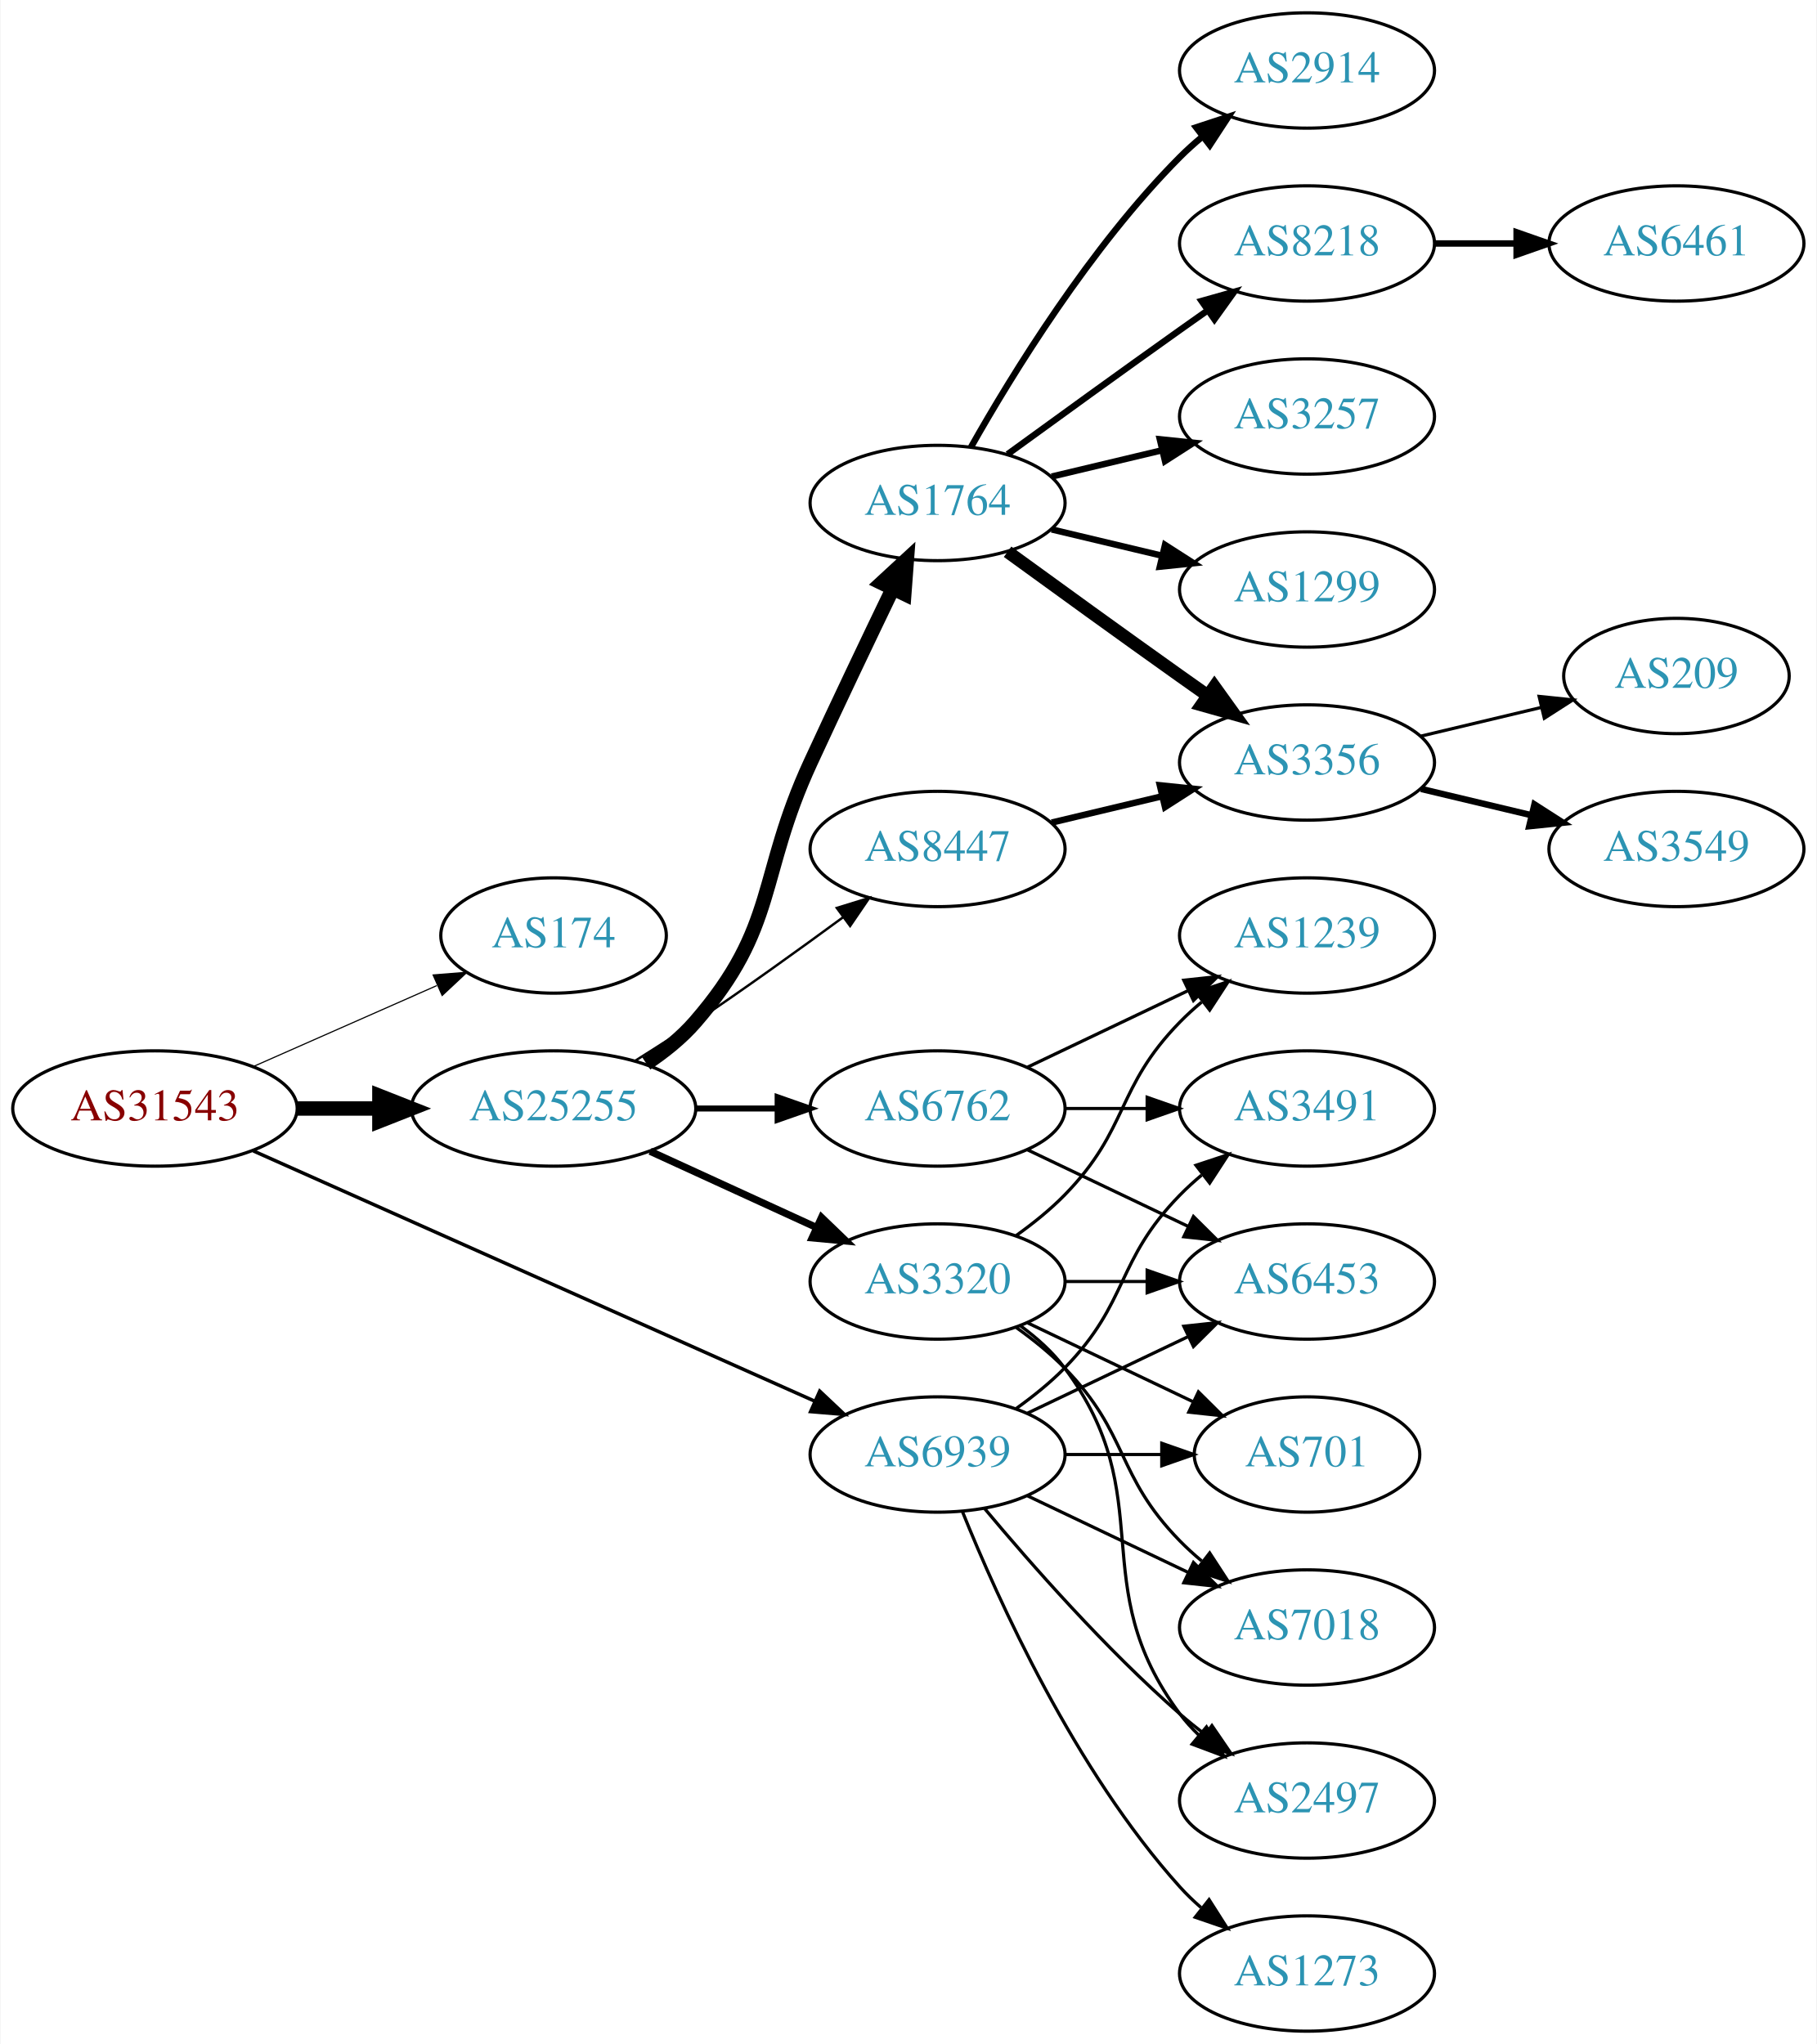
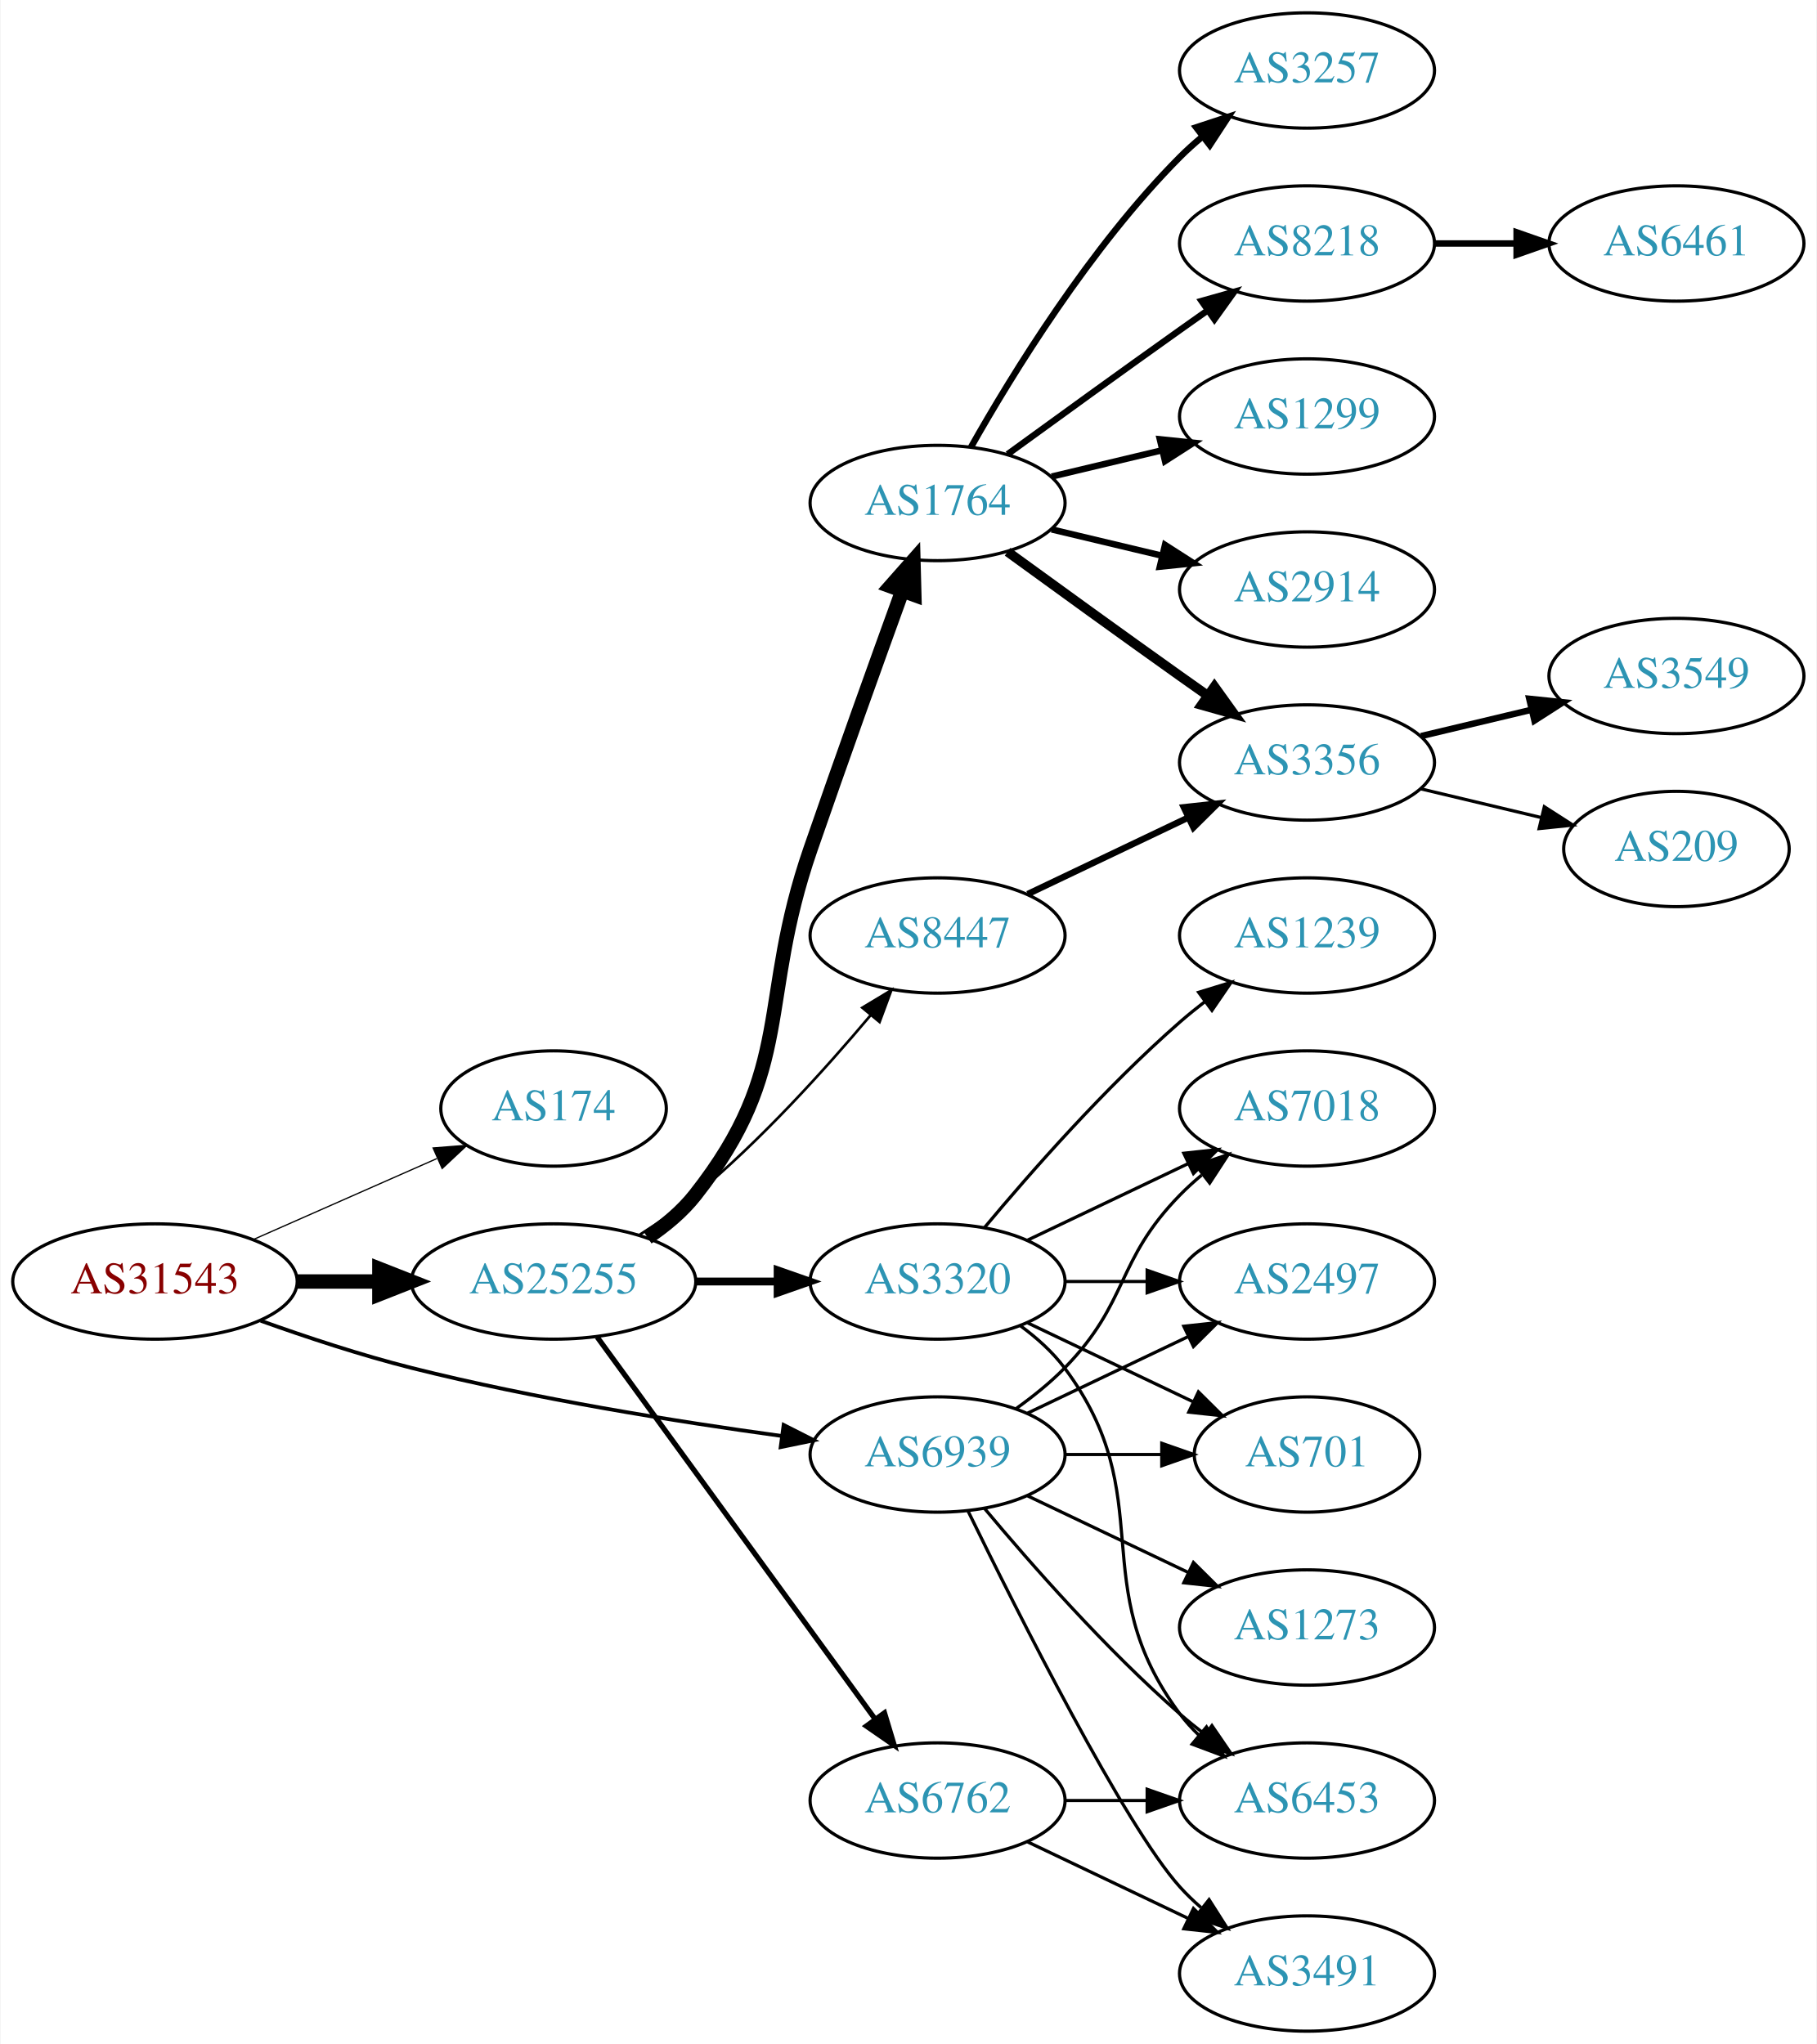
<svg xmlns="http://www.w3.org/2000/svg" xmlns:xlink="http://www.w3.org/1999/xlink" width="567pt" height="638pt" viewBox="0.00 0.00 566.66 638.00">
  <g id="graph0" class="graph" transform="scale(1 1) rotate(0) translate(4 634)">
    <polygon fill="white" stroke="none" points="-4,4 -4,-634 562.663,-634 562.663,4 -4,4" />
    <g id="node1" class="node">
      <g id="a_node1">
        <a xlink:href="/asn/31543" xlink:title="AS31543 ~ myNET gmbh [AT]">
-           <ellipse fill="#ffffff" stroke="black" cx="44.196" cy="-288" rx="44.393" ry="18" />
-           <text text-anchor="middle" x="44.196" y="-284.3" font-family="Times,serif" font-size="14.00" fill="#880000">AS31543</text>
+           <ellipse fill="#ffffff" stroke="black" cx="44.196" cy="-234" rx="44.393" ry="18" />
+           <text text-anchor="middle" x="44.196" y="-230.3" font-family="Times,serif" font-size="14.00" fill="#880000">AS31543</text>
        </a>
      </g>
    </g>
    <g id="node2" class="node">
      <g id="a_node2">
        <a xlink:href="/asn/174" xlink:title="AS174 ~ Cogent Communications [US]">
-           <ellipse fill="#ffffff" stroke="black" cx="168.588" cy="-342" rx="35.194" ry="18" />
-           <text text-anchor="middle" x="168.588" y="-338.3" font-family="Times,serif" font-size="14.00" fill="#2c94b3">AS174</text>
+           <ellipse fill="#ffffff" stroke="black" cx="168.588" cy="-288" rx="35.194" ry="18" />
+           <text text-anchor="middle" x="168.588" y="-284.3" font-family="Times,serif" font-size="14.00" fill="#2c94b3">AS174</text>
        </a>
      </g>
    </g>
    <g id="edge1" class="edge">
-       <path fill="none" stroke="black" stroke-width="0.36" d="M74.824,-301.072C92.095,-308.692 113.985,-318.35 132.164,-326.371" />
-       <polygon fill="black" stroke="black" stroke-width="0.36" points="130.995,-329.68 141.557,-330.515 133.821,-323.276 130.995,-329.68" />
+       <path fill="none" stroke="black" stroke-width="0.391" d="M74.824,-247.072C92.095,-254.692 113.985,-264.35 132.164,-272.371" />
+       <polygon fill="black" stroke="black" stroke-width="0.391" points="130.995,-275.68 141.557,-276.515 133.821,-269.276 130.995,-275.68" />
    </g>
    <g id="node3" class="node">
      <g id="a_node3">
        <a xlink:href="/asn/25255" xlink:title="AS25255 ~ ==&gt; TELE2 AUSTRIA &lt;== [AT]">
-           <ellipse fill="#ffffff" stroke="black" cx="168.588" cy="-288" rx="44.393" ry="18" />
-           <text text-anchor="middle" x="168.588" y="-284.3" font-family="Times,serif" font-size="14.00" fill="#2c94b3">AS25255</text>
+           <ellipse fill="#ffffff" stroke="black" cx="168.588" cy="-234" rx="44.393" ry="18" />
+           <text text-anchor="middle" x="168.588" y="-230.3" font-family="Times,serif" font-size="14.00" fill="#2c94b3">AS25255</text>
        </a>
      </g>
    </g>
    <g id="edge2" class="edge">
-       <path fill="none" stroke="black" stroke-width="4.5" d="M88.692,-288C96.898,-288 105.569,-288 114.041,-288" />
-       <polygon fill="black" stroke="black" stroke-width="4.5" points="114.233,-291.938 124.233,-288 114.233,-284.063 114.233,-291.938" />
+       <path fill="none" stroke="black" stroke-width="4.5" d="M88.692,-234C96.898,-234 105.569,-234 114.041,-234" />
+       <polygon fill="black" stroke="black" stroke-width="4.5" points="114.233,-237.938 124.233,-234 114.233,-230.063 114.233,-237.938" />
    </g>
    <g id="node4" class="node">
      <g id="a_node4">
        <a xlink:href="/asn/6939" xlink:title="AS6939 ~ Hurricane Electric LLC [US]">
          <ellipse fill="#ffffff" stroke="black" cx="288.431" cy="-180" rx="39.794" ry="18" />
          <text text-anchor="middle" x="288.431" y="-176.3" font-family="Times,serif" font-size="14.00" fill="#2c94b3">AS6939</text>
        </a>
      </g>
    </g>
    <g id="edge3" class="edge">
-       <path fill="none" stroke="black" stroke-width="1.08" d="M74.899,-274.757C119.077,-255.06 202.048,-218.068 250.215,-196.593" />
-       <polygon fill="black" stroke="black" stroke-width="1.08" points="251.654,-199.783 259.362,-192.514 248.804,-193.39 251.654,-199.783" />
+       <path fill="none" stroke="black" stroke-width="1.174" d="M77.203,-221.748C91.483,-216.631 108.614,-210.967 124.392,-207 162.681,-197.372 206.915,-190.294 239.64,-185.805" />
+       <polygon fill="black" stroke="black" stroke-width="1.174" points="240.391,-189.236 249.838,-184.439 239.462,-182.298 240.391,-189.236" />
    </g>
    <g id="node5" class="node">
      <g id="a_node5">
-         <a xlink:href="/asn/6762" xlink:title="AS6762 ~ TELECOM ITALIA SPARKLE S.p.A. [IT]">
-           <ellipse fill="#ffffff" stroke="black" cx="288.431" cy="-288" rx="39.794" ry="18" />
-           <text text-anchor="middle" x="288.431" y="-284.3" font-family="Times,serif" font-size="14.00" fill="#2c94b3">AS6762</text>
-         </a>
-       </g>
-     </g>
-     <g id="edge4" class="edge">
-       <path fill="none" stroke="black" stroke-width="1.875" d="M212.799,-288C221.112,-288 229.875,-288 238.357,-288" />
-       <polygon fill="black" stroke="black" stroke-width="1.875" points="238.516,-291.5 248.516,-288 238.516,-284.5 238.516,-291.5" />
-     </g>
-     <g id="node6" class="node">
-       <g id="a_node6">
        <a xlink:href="/asn/1764" xlink:title="AS1764 ~ NEXTLAYER-AS [AT]">
          <ellipse fill="#ffffff" stroke="black" cx="288.431" cy="-477" rx="39.794" ry="18" />
          <text text-anchor="middle" x="288.431" y="-473.3" font-family="Times,serif" font-size="14.00" fill="#2c94b3">AS1764</text>
        </a>
      </g>
    </g>
+     <g id="edge4" class="edge">
+       <path fill="none" stroke="black" stroke-width="4.5" d="M197.904,-247.739C203.419,-251.433 208.736,-255.858 212.784,-261 244.083,-300.754 232.26,-321.178 248.784,-369 258.273,-396.461 269.498,-427.699 277.399,-449.49" />
+       <polygon fill="black" stroke="black" stroke-width="4.5" points="273.767,-451.025 280.883,-459.079 281.169,-448.336 273.767,-451.025" />
+     </g>
+     <g id="node6" class="node">
+       <g id="a_node6">
+         <a xlink:href="/asn/3320" xlink:title="AS3320 ~ DTAG [DE]">
+           <ellipse fill="#ffffff" stroke="black" cx="288.431" cy="-234" rx="39.794" ry="18" />
+           <text text-anchor="middle" x="288.431" y="-230.3" font-family="Times,serif" font-size="14.00" fill="#2c94b3">AS3320</text>
+         </a>
+       </g>
+     </g>
    <g id="edge5" class="edge">
-       <path fill="none" stroke="black" stroke-width="4.5" d="M197.536,-302.044C203.073,-305.719 208.493,-310.059 212.784,-315 238.618,-344.742 232.301,-360.219 248.784,-396 257.153,-414.165 266.845,-434.478 274.43,-450.218" />
-       <polygon fill="black" stroke="black" stroke-width="4.5" points="270.954,-452.075 278.85,-459.367 278.045,-448.65 270.954,-452.075" />
+       <path fill="none" stroke="black" stroke-width="2.455" d="M212.799,-234C221.112,-234 229.875,-234 238.357,-234" />
+       <polygon fill="black" stroke="black" stroke-width="2.455" points="238.516,-237.5 248.516,-234 238.516,-230.5 238.516,-237.5" />
    </g>
    <g id="node7" class="node">
      <g id="a_node7">
        <a xlink:href="/asn/8447" xlink:title="AS8447 ~ A1 Telekom Austria AG [AT]">
-           <ellipse fill="#ffffff" stroke="black" cx="288.431" cy="-369" rx="39.794" ry="18" />
-           <text text-anchor="middle" x="288.431" y="-365.3" font-family="Times,serif" font-size="14.00" fill="#2c94b3">AS8447</text>
+           <ellipse fill="#ffffff" stroke="black" cx="288.431" cy="-342" rx="39.794" ry="18" />
+           <text text-anchor="middle" x="288.431" y="-338.3" font-family="Times,serif" font-size="14.00" fill="#2c94b3">AS8447</text>
        </a>
      </g>
    </g>
    <g id="edge6" class="edge">
-       <path fill="none" stroke="black" stroke-width="0.75" d="M193.99,-302.852C200.174,-306.725 206.768,-310.951 212.784,-315 228.278,-325.429 245.167,-337.579 258.956,-347.709" />
-       <polygon fill="black" stroke="black" stroke-width="0.75" points="256.977,-350.599 267.1,-353.723 261.135,-344.967 256.977,-350.599" />
+       <path fill="none" stroke="black" stroke-width="0.818" d="M195.497,-248.621C201.391,-252.369 207.475,-256.596 212.784,-261 233.15,-277.891 253.306,-300.185 267.531,-317.107" />
+       <polygon fill="black" stroke="black" stroke-width="0.818" points="264.939,-319.465 274.012,-324.935 270.331,-315.001 264.939,-319.465" />
    </g>
    <g id="node8" class="node">
      <g id="a_node8">
-         <a xlink:href="/asn/3320" xlink:title="AS3320 ~ DTAG [DE]">
-           <ellipse fill="#ffffff" stroke="black" cx="288.431" cy="-234" rx="39.794" ry="18" />
-           <text text-anchor="middle" x="288.431" y="-230.3" font-family="Times,serif" font-size="14.00" fill="#2c94b3">AS3320</text>
+         <a xlink:href="/asn/6762" xlink:title="AS6762 ~ TELECOM ITALIA SPARKLE S.p.A. [IT]">
+           <ellipse fill="#ffffff" stroke="black" cx="288.431" cy="-72" rx="39.794" ry="18" />
+           <text text-anchor="middle" x="288.431" y="-68.3" font-family="Times,serif" font-size="14.00" fill="#2c94b3">AS6762</text>
        </a>
      </g>
    </g>
    <g id="edge7" class="edge">
-       <path fill="none" stroke="black" stroke-width="2.25" d="M198.718,-274.652C214.329,-267.498 233.727,-258.609 250.399,-250.97" />
-       <polygon fill="black" stroke="black" stroke-width="2.25" points="252.218,-253.986 259.851,-246.638 249.302,-247.622 252.218,-253.986" />
-     </g>
-     <g id="node9" class="node">
-       <g id="a_node9">
-         <a xlink:href="/asn/3491" xlink:title="AS3491 ~ PCCW Global, Inc. [US]">
+       <path fill="none" stroke="black" stroke-width="1.636" d="M182.199,-216.663C203.02,-188.04 244.683,-130.767 268.871,-97.514" />
+       <polygon fill="black" stroke="black" stroke-width="1.636" points="271.858,-99.358 274.91,-89.212 266.197,-95.24 271.858,-99.358" />
+     </g>
+     <g id="node15" class="node">
+       <g id="a_node15">
+         <a xlink:href="/asn/7018" xlink:title="AS7018 ~ AT&amp;T Services, Inc. [US]">
          <ellipse fill="#ffffff" stroke="black" cx="403.724" cy="-288" rx="39.794" ry="18" />
-           <text text-anchor="middle" x="403.724" y="-284.3" font-family="Times,serif" font-size="14.00" fill="#2c94b3">AS3491</text>
-         </a>
-       </g>
-     </g>
-     <g id="edge28" class="edge">
+           <text text-anchor="middle" x="403.724" y="-284.3" font-family="Times,serif" font-size="14.00" fill="#2c94b3">AS7018</text>
+         </a>
+       </g>
+     </g>
+     <g id="edge24" class="edge">
      <path fill="none" stroke="black" d="M313.025,-194.389C318.281,-198.148 323.613,-202.437 328.077,-207 348.25,-227.617 343.905,-240.383 364.077,-261 366.17,-263.139 368.453,-265.218 370.83,-267.21" />
      <polygon fill="black" stroke="black" points="369.074,-270.275 379.13,-273.611 373.349,-264.732 369.074,-270.275" />
    </g>
-     <g id="node10" class="node">
-       <g id="a_node10">
-         <a xlink:href="/asn/6453" xlink:title="AS6453 ~ TATA COMMUNICATIONS (AMERICA) INC [US]">
+     <g id="node16" class="node">
+       <g id="a_node16">
+         <a xlink:href="/asn/2497" xlink:title="AS2497 ~ Internet Initiative Japan Inc. [JP]">
          <ellipse fill="#ffffff" stroke="black" cx="403.724" cy="-234" rx="39.794" ry="18" />
-           <text text-anchor="middle" x="403.724" y="-230.3" font-family="Times,serif" font-size="14.00" fill="#2c94b3">AS6453</text>
-         </a>
-       </g>
-     </g>
-     <g id="edge29" class="edge">
+           <text text-anchor="middle" x="403.724" y="-230.3" font-family="Times,serif" font-size="14.00" fill="#2c94b3">AS2497</text>
+         </a>
+       </g>
+     </g>
+     <g id="edge27" class="edge">
      <path fill="none" stroke="black" d="M316.567,-192.934C331.561,-200.081 350.382,-209.052 366.605,-216.785" />
      <polygon fill="black" stroke="black" points="365.276,-220.028 375.809,-221.171 368.288,-213.709 365.276,-220.028" />
    </g>
-     <g id="node18" class="node">
-       <g id="a_node18">
+     <g id="node17" class="node">
+       <g id="a_node17">
+         <a xlink:href="/asn/6453" xlink:title="AS6453 ~ TATA COMMUNICATIONS (AMERICA) INC [US]">
+           <ellipse fill="#ffffff" stroke="black" cx="403.724" cy="-72" rx="39.794" ry="18" />
+           <text text-anchor="middle" x="403.724" y="-68.3" font-family="Times,serif" font-size="14.00" fill="#2c94b3">AS6453</text>
+         </a>
+       </g>
+     </g>
+     <g id="edge29" class="edge">
+       <path fill="none" stroke="black" d="M303.061,-163.183C317.343,-146.071 340.89,-119.255 364.077,-99 366.543,-96.846 369.182,-94.706 371.879,-92.628" />
+       <polygon fill="black" stroke="black" points="374.052,-95.375 380.033,-86.63 369.904,-89.736 374.052,-95.375" />
+     </g>
+     <g id="node19" class="node">
+       <g id="a_node19">
        <a xlink:href="/asn/701" xlink:title="AS701 ~ UUNET [US]">
          <ellipse fill="#ffffff" stroke="black" cx="403.724" cy="-180" rx="35.194" ry="18" />
          <text text-anchor="middle" x="403.724" y="-176.3" font-family="Times,serif" font-size="14.00" fill="#2c94b3">AS701</text>
        </a>
      </g>
    </g>
    <g id="edge26" class="edge">
      <path fill="none" stroke="black" d="M328.103,-180C337.808,-180 348.299,-180 358.262,-180" />
      <polygon fill="black" stroke="black" points="358.398,-183.5 368.398,-180 358.398,-176.5 358.398,-183.5" />
    </g>
-     <g id="node19" class="node">
-       <g id="a_node19">
-         <a xlink:href="/asn/7018" xlink:title="AS7018 ~ AT&amp;T Services, Inc. [US]">
+     <g id="node20" class="node">
+       <g id="a_node20">
+         <a xlink:href="/asn/3491" xlink:title="AS3491 ~ PCCW Global, Inc. [US]">
+           <ellipse fill="#ffffff" stroke="black" cx="403.724" cy="-18" rx="39.794" ry="18" />
+           <text text-anchor="middle" x="403.724" y="-14.3" font-family="Times,serif" font-size="14.00" fill="#2c94b3">AS3491</text>
+         </a>
+       </g>
+     </g>
+     <g id="edge28" class="edge">
+       <path fill="none" stroke="black" d="M297.869,-162.489C313.487,-130.491 346.874,-64.107 364.077,-45 366.08,-42.776 368.298,-40.637 370.631,-38.603" />
+       <polygon fill="black" stroke="black" points="373.161,-41.065 378.85,-32.127 368.829,-35.567 373.161,-41.065" />
+     </g>
+     <g id="node23" class="node">
+       <g id="a_node23">
+         <a xlink:href="/asn/1273" xlink:title="AS1273 ~ Vodafone Group PLC [EU]">
          <ellipse fill="#ffffff" stroke="black" cx="403.724" cy="-126" rx="39.794" ry="18" />
-           <text text-anchor="middle" x="403.724" y="-122.3" font-family="Times,serif" font-size="14.00" fill="#2c94b3">AS7018</text>
+           <text text-anchor="middle" x="403.724" y="-122.3" font-family="Times,serif" font-size="14.00" fill="#2c94b3">AS1273</text>
        </a>
      </g>
    </g>
    <g id="edge25" class="edge">
      <path fill="none" stroke="black" d="M316.567,-167.066C331.561,-159.919 350.382,-150.948 366.605,-143.215" />
      <polygon fill="black" stroke="black" points="368.288,-146.291 375.809,-138.829 365.276,-139.972 368.288,-146.291" />
    </g>
-     <g id="node20" class="node">
-       <g id="a_node20">
-         <a xlink:href="/asn/2497" xlink:title="AS2497 ~ Internet Initiative Japan Inc. [JP]">
-           <ellipse fill="#ffffff" stroke="black" cx="403.724" cy="-72" rx="39.794" ry="18" />
-           <text text-anchor="middle" x="403.724" y="-68.3" font-family="Times,serif" font-size="14.00" fill="#2c94b3">AS2497</text>
-         </a>
-       </g>
-     </g>
-     <g id="edge27" class="edge">
-       <path fill="none" stroke="black" d="M303.061,-163.183C317.343,-146.071 340.89,-119.255 364.077,-99 366.543,-96.846 369.182,-94.706 371.879,-92.628" />
-       <polygon fill="black" stroke="black" points="374.052,-95.375 380.033,-86.63 369.904,-89.736 374.052,-95.375" />
-     </g>
-     <g id="node23" class="node">
-       <g id="a_node23">
-         <a xlink:href="/asn/1273" xlink:title="AS1273 ~ Vodafone Group PLC [EU]">
-           <ellipse fill="#ffffff" stroke="black" cx="403.724" cy="-18" rx="39.794" ry="18" />
-           <text text-anchor="middle" x="403.724" y="-14.3" font-family="Times,serif" font-size="14.00" fill="#2c94b3">AS1273</text>
-         </a>
-       </g>
-     </g>
-     <g id="edge30" class="edge">
-       <path fill="none" stroke="black" d="M296.179,-162.213C307.23,-134.757 331.283,-81.422 364.077,-45 366.08,-42.776 368.298,-40.637 370.631,-38.603" />
-       <polygon fill="black" stroke="black" points="373.161,-41.065 378.85,-32.127 368.829,-35.567 373.161,-41.065" />
+     <g id="node9" class="node">
+       <g id="a_node9">
+         <a xlink:href="/asn/2914" xlink:title="AS2914 ~ NTT America, Inc. [US]">
+           <ellipse fill="#ffffff" stroke="black" cx="403.724" cy="-450" rx="39.794" ry="18" />
+           <text text-anchor="middle" x="403.724" y="-446.3" font-family="Times,serif" font-size="14.00" fill="#2c94b3">AS2914</text>
+         </a>
+       </g>
    </g>
    <g id="edge8" class="edge">
-       <path fill="none" stroke="black" d="M328.103,-288C336.306,-288 345.07,-288 353.602,-288" />
-       <polygon fill="black" stroke="black" points="353.841,-291.5 363.841,-288 353.841,-284.5 353.841,-291.5" />
+       <path fill="none" stroke="black" stroke-width="2" d="M324.038,-468.752C334.909,-466.162 347.064,-463.265 358.506,-460.538" />
+       <polygon fill="black" stroke="black" stroke-width="2" points="359.412,-463.92 368.328,-458.197 357.789,-457.111 359.412,-463.92" />
+     </g>
+     <g id="node10" class="node">
+       <g id="a_node10">
+         <a xlink:href="/asn/3257" xlink:title="AS3257 ~ GTT [DE]">
+           <ellipse fill="#ffffff" stroke="black" cx="403.724" cy="-612" rx="39.794" ry="18" />
+           <text text-anchor="middle" x="403.724" y="-608.3" font-family="Times,serif" font-size="14.00" fill="#2c94b3">AS3257</text>
+         </a>
+       </g>
    </g>
    <g id="edge9" class="edge">
-       <path fill="none" stroke="black" d="M316.567,-275.066C331.561,-267.919 350.382,-258.948 366.605,-251.215" />
-       <polygon fill="black" stroke="black" points="368.288,-254.291 375.809,-246.829 365.276,-247.972 368.288,-254.291" />
+       <path fill="none" stroke="black" stroke-width="2" d="M298.891,-494.49C311.672,-517.096 336.105,-556.886 364.077,-585 366.188,-587.121 368.484,-589.188 370.87,-591.171" />
+       <polygon fill="black" stroke="black" stroke-width="2" points="369.122,-594.242 379.185,-597.556 373.385,-588.69 369.122,-594.242" />
    </g>
    <g id="node11" class="node">
      <g id="a_node11">
+         <a xlink:href="/asn/8218" xlink:title="AS8218 ~ legacy Neotelecoms [FR]">
+           <ellipse fill="#ffffff" stroke="black" cx="403.724" cy="-558" rx="39.794" ry="18" />
+           <text text-anchor="middle" x="403.724" y="-554.3" font-family="Times,serif" font-size="14.00" fill="#2c94b3">AS8218</text>
+         </a>
+       </g>
+     </g>
+     <g id="edge10" class="edge">
+       <path fill="none" stroke="black" stroke-width="2" d="M310.279,-492.222C325.213,-503.091 345.827,-518.025 364.077,-531 366.898,-533.005 369.841,-535.085 372.789,-537.159" />
+       <polygon fill="black" stroke="black" stroke-width="2" points="370.816,-540.05 381.013,-542.926 374.835,-534.319 370.816,-540.05" />
+     </g>
+     <g id="node12" class="node">
+       <g id="a_node12">
+         <a xlink:href="/asn/1299" xlink:title="AS1299 ~ Telia Carrier [EU]">
+           <ellipse fill="#ffffff" stroke="black" cx="403.724" cy="-504" rx="39.794" ry="18" />
+           <text text-anchor="middle" x="403.724" y="-500.3" font-family="Times,serif" font-size="14.00" fill="#2c94b3">AS1299</text>
+         </a>
+       </g>
+     </g>
+     <g id="edge11" class="edge">
+       <path fill="none" stroke="black" stroke-width="2" d="M324.038,-485.248C334.909,-487.838 347.064,-490.735 358.506,-493.462" />
+       <polygon fill="black" stroke="black" stroke-width="2" points="357.789,-496.889 368.328,-495.803 359.412,-490.08 357.789,-496.889" />
+     </g>
+     <g id="node13" class="node">
+       <g id="a_node13">
+         <a xlink:href="/asn/3356" xlink:title="AS3356 ~ Level 3 Parent, LLC [US]">
+           <ellipse fill="#ffffff" stroke="black" cx="403.724" cy="-396" rx="39.794" ry="18" />
+           <text text-anchor="middle" x="403.724" y="-392.3" font-family="Times,serif" font-size="14.00" fill="#2c94b3">AS3356</text>
+         </a>
+       </g>
+     </g>
+     <g id="edge12" class="edge">
+       <path fill="none" stroke="black" stroke-width="3" d="M310.279,-461.778C325.213,-450.909 345.827,-435.975 364.077,-423 366.898,-420.995 369.841,-418.915 372.789,-416.841" />
+       <polygon fill="black" stroke="black" stroke-width="3" points="374.835,-419.681 381.013,-411.074 370.816,-413.95 374.835,-419.681" />
+     </g>
+     <g id="edge14" class="edge">
+       <path fill="none" stroke="black" d="M316.567,-246.934C331.561,-254.081 350.382,-263.052 366.605,-270.785" />
+       <polygon fill="black" stroke="black" points="365.276,-274.028 375.809,-275.171 368.288,-267.709 365.276,-274.028" />
+     </g>
+     <g id="edge15" class="edge">
+       <path fill="none" stroke="black" d="M328.103,-234C336.306,-234 345.07,-234 353.602,-234" />
+       <polygon fill="black" stroke="black" points="353.841,-237.5 363.841,-234 353.841,-230.5 353.841,-237.5" />
+     </g>
+     <g id="edge16" class="edge">
+       <path fill="none" stroke="black" d="M314.362,-220.118C319.438,-216.389 324.356,-211.984 328.077,-207 358.349,-166.458 333.806,-139.542 364.077,-99 365.822,-96.664 367.829,-94.455 369.992,-92.383" />
+       <polygon fill="black" stroke="black" points="372.352,-94.973 377.793,-85.882 367.87,-89.595 372.352,-94.973" />
+     </g>
+     <g id="node18" class="node">
+       <g id="a_node18">
        <a xlink:href="/asn/1239" xlink:title="AS1239 ~ Sprint [US]">
          <ellipse fill="#ffffff" stroke="black" cx="403.724" cy="-342" rx="39.794" ry="18" />
          <text text-anchor="middle" x="403.724" y="-338.3" font-family="Times,serif" font-size="14.00" fill="#2c94b3">AS1239</text>
        </a>
      </g>
    </g>
-     <g id="edge10" class="edge">
-       <path fill="none" stroke="black" d="M316.567,-300.934C331.561,-308.081 350.382,-317.052 366.605,-324.785" />
-       <polygon fill="black" stroke="black" points="365.276,-328.028 375.809,-329.171 368.288,-321.709 365.276,-328.028" />
-     </g>
-     <g id="node12" class="node">
-       <g id="a_node12">
-         <a xlink:href="/asn/2914" xlink:title="AS2914 ~ NTT America, Inc. [US]">
-           <ellipse fill="#ffffff" stroke="black" cx="403.724" cy="-612" rx="39.794" ry="18" />
-           <text text-anchor="middle" x="403.724" y="-608.3" font-family="Times,serif" font-size="14.00" fill="#2c94b3">AS2914</text>
-         </a>
-       </g>
-     </g>
-     <g id="edge11" class="edge">
-       <path fill="none" stroke="black" stroke-width="2" d="M298.891,-494.49C311.672,-517.096 336.105,-556.886 364.077,-585 366.188,-587.121 368.484,-589.188 370.87,-591.171" />
-       <polygon fill="black" stroke="black" stroke-width="2" points="369.122,-594.242 379.185,-597.556 373.385,-588.69 369.122,-594.242" />
-     </g>
-     <g id="node13" class="node">
-       <g id="a_node13">
-         <a xlink:href="/asn/8218" xlink:title="AS8218 ~ legacy Neotelecoms [FR]">
-           <ellipse fill="#ffffff" stroke="black" cx="403.724" cy="-558" rx="39.794" ry="18" />
-           <text text-anchor="middle" x="403.724" y="-554.3" font-family="Times,serif" font-size="14.00" fill="#2c94b3">AS8218</text>
-         </a>
-       </g>
-     </g>
-     <g id="edge12" class="edge">
-       <path fill="none" stroke="black" stroke-width="2" d="M310.279,-492.222C325.213,-503.091 345.827,-518.025 364.077,-531 366.898,-533.005 369.841,-535.085 372.789,-537.159" />
-       <polygon fill="black" stroke="black" stroke-width="2" points="370.816,-540.05 381.013,-542.926 374.835,-534.319 370.816,-540.05" />
+     <g id="edge17" class="edge">
+       <path fill="none" stroke="black" d="M303.061,-250.817C317.343,-267.929 340.89,-294.745 364.077,-315 366.543,-317.154 369.182,-319.294 371.879,-321.372" />
+       <polygon fill="black" stroke="black" points="369.904,-324.264 380.033,-327.37 374.052,-318.625 369.904,-324.264" />
+     </g>
+     <g id="edge18" class="edge">
+       <path fill="none" stroke="black" d="M316.567,-221.066C331.999,-213.71 351.485,-204.423 368.02,-196.541" />
+       <polygon fill="black" stroke="black" points="369.84,-199.551 377.361,-192.089 366.828,-193.232 369.84,-199.551" />
+     </g>
+     <g id="edge19" class="edge">
+       <path fill="none" stroke="black" stroke-width="2" d="M316.567,-354.934C331.561,-362.081 350.382,-371.052 366.605,-378.785" />
+       <polygon fill="black" stroke="black" stroke-width="2" points="365.276,-382.028 375.809,-383.171 368.288,-375.709 365.276,-382.028" />
+     </g>
+     <g id="edge21" class="edge">
+       <path fill="none" stroke="black" d="M328.103,-72C336.306,-72 345.07,-72 353.602,-72" />
+       <polygon fill="black" stroke="black" points="353.841,-75.5 363.841,-72 353.841,-68.5 353.841,-75.5" />
+     </g>
+     <g id="edge20" class="edge">
+       <path fill="none" stroke="black" d="M316.567,-59.066C331.561,-51.919 350.382,-42.948 366.605,-35.215" />
+       <polygon fill="black" stroke="black" points="368.288,-38.291 375.809,-30.829 365.276,-31.972 368.288,-38.291" />
    </g>
    <g id="node14" class="node">
      <g id="a_node14">
-         <a xlink:href="/asn/3257" xlink:title="AS3257 ~ GTT [DE]">
-           <ellipse fill="#ffffff" stroke="black" cx="403.724" cy="-504" rx="39.794" ry="18" />
-           <text text-anchor="middle" x="403.724" y="-500.3" font-family="Times,serif" font-size="14.00" fill="#2c94b3">AS3257</text>
-         </a>
-       </g>
-     </g>
-     <g id="edge13" class="edge">
-       <path fill="none" stroke="black" stroke-width="2" d="M324.038,-485.248C334.909,-487.838 347.064,-490.735 358.506,-493.462" />
-       <polygon fill="black" stroke="black" stroke-width="2" points="357.789,-496.889 368.328,-495.803 359.412,-490.08 357.789,-496.889" />
-     </g>
-     <g id="node15" class="node">
-       <g id="a_node15">
-         <a xlink:href="/asn/3356" xlink:title="AS3356 ~ Level 3 Parent, LLC [US]">
-           <ellipse fill="#ffffff" stroke="black" cx="403.724" cy="-396" rx="39.794" ry="18" />
-           <text text-anchor="middle" x="403.724" y="-392.3" font-family="Times,serif" font-size="14.00" fill="#2c94b3">AS3356</text>
-         </a>
-       </g>
-     </g>
-     <g id="edge14" class="edge">
-       <path fill="none" stroke="black" stroke-width="4" d="M310.279,-461.778C325.213,-450.909 345.827,-435.975 364.077,-423 366.898,-420.995 369.841,-418.915 372.789,-416.841" />
-       <polygon fill="black" stroke="black" stroke-width="4" points="374.835,-419.681 381.013,-411.074 370.816,-413.95 374.835,-419.681" />
-     </g>
-     <g id="node16" class="node">
-       <g id="a_node16">
-         <a xlink:href="/asn/1299" xlink:title="AS1299 ~ Telia Carrier [EU]">
-           <ellipse fill="#ffffff" stroke="black" cx="403.724" cy="-450" rx="39.794" ry="18" />
-           <text text-anchor="middle" x="403.724" y="-446.3" font-family="Times,serif" font-size="14.00" fill="#2c94b3">AS1299</text>
-         </a>
-       </g>
-     </g>
-     <g id="edge15" class="edge">
-       <path fill="none" stroke="black" stroke-width="2" d="M324.038,-468.752C334.909,-466.162 347.064,-463.265 358.506,-460.538" />
-       <polygon fill="black" stroke="black" stroke-width="2" points="359.412,-463.92 368.328,-458.197 357.789,-457.111 359.412,-463.92" />
-     </g>
-     <g id="edge16" class="edge">
-       <path fill="none" stroke="black" stroke-width="2" d="M324.038,-377.248C334.909,-379.838 347.064,-382.735 358.506,-385.462" />
-       <polygon fill="black" stroke="black" stroke-width="2" points="357.789,-388.889 368.328,-387.803 359.412,-382.08 357.789,-388.889" />
-     </g>
-     <g id="edge22" class="edge">
-       <path fill="none" stroke="black" d="M328.103,-234C336.306,-234 345.07,-234 353.602,-234" />
-       <polygon fill="black" stroke="black" points="353.841,-237.5 363.841,-234 353.841,-230.5 353.841,-237.5" />
-     </g>
-     <g id="edge18" class="edge">
-       <path fill="none" stroke="black" d="M313.025,-248.389C318.281,-252.148 323.613,-256.437 328.077,-261 348.25,-281.617 343.905,-294.383 364.077,-315 366.17,-317.139 368.453,-319.218 370.83,-321.21" />
-       <polygon fill="black" stroke="black" points="369.074,-324.275 379.13,-327.611 373.349,-318.732 369.074,-324.275" />
-     </g>
-     <g id="edge19" class="edge">
-       <path fill="none" stroke="black" d="M316.567,-221.066C331.999,-213.71 351.485,-204.423 368.02,-196.541" />
-       <polygon fill="black" stroke="black" points="369.84,-199.551 377.361,-192.089 366.828,-193.232 369.84,-199.551" />
-     </g>
-     <g id="edge20" class="edge">
-       <path fill="none" stroke="black" d="M313.025,-219.611C318.281,-215.852 323.613,-211.563 328.077,-207 348.25,-186.383 343.905,-173.617 364.077,-153 366.17,-150.861 368.453,-148.782 370.83,-146.79" />
-       <polygon fill="black" stroke="black" points="373.349,-149.268 379.13,-140.389 369.074,-143.725 373.349,-149.268" />
-     </g>
-     <g id="edge21" class="edge">
-       <path fill="none" stroke="black" d="M314.362,-220.118C319.438,-216.389 324.356,-211.984 328.077,-207 358.349,-166.458 333.806,-139.542 364.077,-99 365.822,-96.664 367.829,-94.455 369.992,-92.383" />
-       <polygon fill="black" stroke="black" points="372.352,-94.973 377.793,-85.882 367.87,-89.595 372.352,-94.973" />
-     </g>
-     <g id="node17" class="node">
-       <g id="a_node17">
        <a xlink:href="/asn/6461" xlink:title="AS6461 ~ Zayo Bandwidth [US]">
          <ellipse fill="#ffffff" stroke="black" cx="519.017" cy="-558" rx="39.794" ry="18" />
          <text text-anchor="middle" x="519.017" y="-554.3" font-family="Times,serif" font-size="14.00" fill="#2c94b3">AS6461</text>
        </a>
      </g>
    </g>
-     <g id="edge17" class="edge">
+     <g id="edge13" class="edge">
      <path fill="none" stroke="black" stroke-width="2" d="M443.396,-558C451.599,-558 460.363,-558 468.895,-558" />
      <polygon fill="black" stroke="black" stroke-width="2" points="469.134,-561.5 479.134,-558 469.134,-554.5 469.134,-561.5" />
    </g>
    <g id="node21" class="node">
      <g id="a_node21">
        <a xlink:href="/asn/3549" xlink:title="AS3549 ~ Level 3 Parent, LLC [US]">
-           <ellipse fill="#ffffff" stroke="black" cx="519.017" cy="-369" rx="39.794" ry="18" />
-           <text text-anchor="middle" x="519.017" y="-365.3" font-family="Times,serif" font-size="14.00" fill="#2c94b3">AS3549</text>
-         </a>
-       </g>
-     </g>
-     <g id="edge23" class="edge">
-       <path fill="none" stroke="black" stroke-width="2" d="M439.331,-387.752C450.202,-385.162 462.357,-382.265 473.799,-379.538" />
-       <polygon fill="black" stroke="black" stroke-width="2" points="474.705,-382.92 483.621,-377.197 473.082,-376.111 474.705,-382.92" />
+           <ellipse fill="#ffffff" stroke="black" cx="519.017" cy="-423" rx="39.794" ry="18" />
+           <text text-anchor="middle" x="519.017" y="-419.3" font-family="Times,serif" font-size="14.00" fill="#2c94b3">AS3549</text>
+         </a>
+       </g>
+     </g>
+     <g id="edge22" class="edge">
+       <path fill="none" stroke="black" stroke-width="2" d="M439.331,-404.248C450.202,-406.838 462.357,-409.735 473.799,-412.462" />
+       <polygon fill="black" stroke="black" stroke-width="2" points="473.082,-415.889 483.621,-414.803 474.705,-409.08 473.082,-415.889" />
    </g>
    <g id="node22" class="node">
      <g id="a_node22">
        <a xlink:href="/asn/209" xlink:title="AS209 ~ CenturyLink Communications, LLC [US]">
-           <ellipse fill="#ffffff" stroke="black" cx="519.017" cy="-423" rx="35.194" ry="18" />
-           <text text-anchor="middle" x="519.017" y="-419.3" font-family="Times,serif" font-size="14.00" fill="#2c94b3">AS209</text>
-         </a>
-       </g>
-     </g>
-     <g id="edge24" class="edge">
-       <path fill="none" stroke="black" d="M439.331,-404.248C451.125,-407.058 464.43,-410.229 476.698,-413.153" />
-       <polygon fill="black" stroke="black" points="476.164,-416.624 486.703,-415.537 477.787,-409.814 476.164,-416.624" />
+           <ellipse fill="#ffffff" stroke="black" cx="519.017" cy="-369" rx="35.194" ry="18" />
+           <text text-anchor="middle" x="519.017" y="-365.3" font-family="Times,serif" font-size="14.00" fill="#2c94b3">AS209</text>
+         </a>
+       </g>
+     </g>
+     <g id="edge23" class="edge">
+       <path fill="none" stroke="black" d="M439.331,-387.752C451.125,-384.942 464.43,-381.771 476.698,-378.847" />
+       <polygon fill="black" stroke="black" points="477.787,-382.186 486.703,-376.463 476.164,-375.376 477.787,-382.186" />
    </g>
  </g>
</svg>
